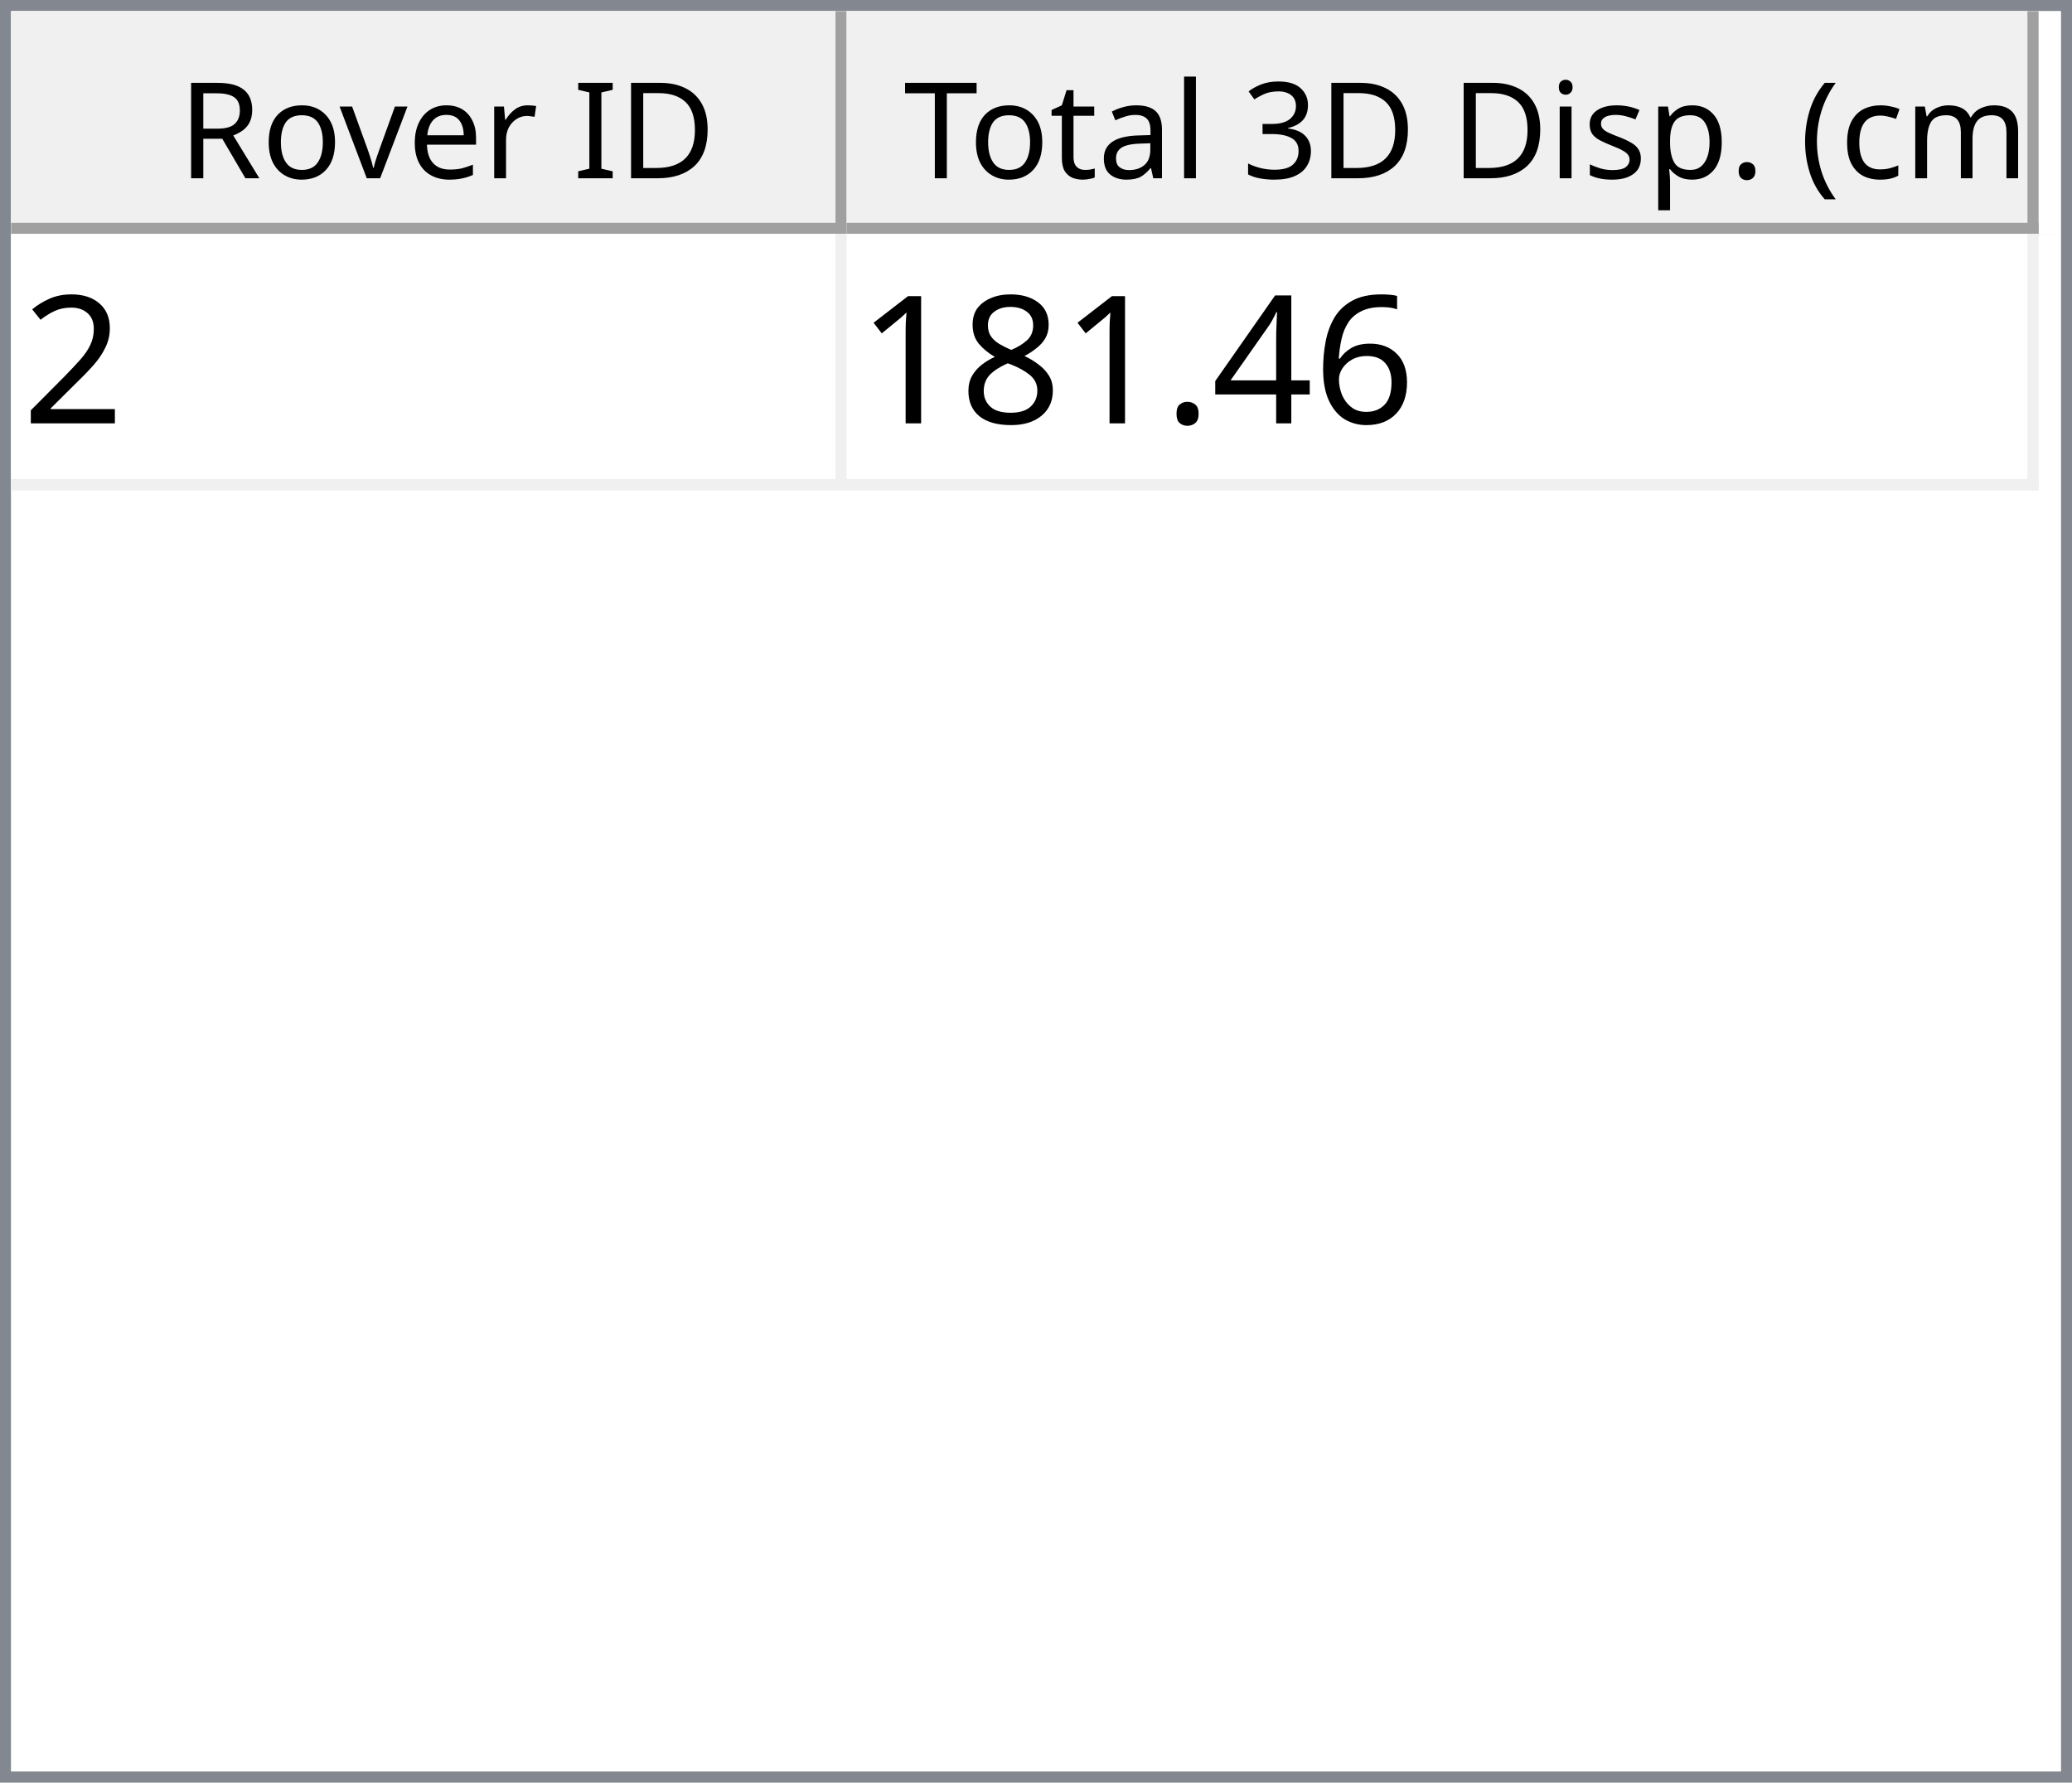
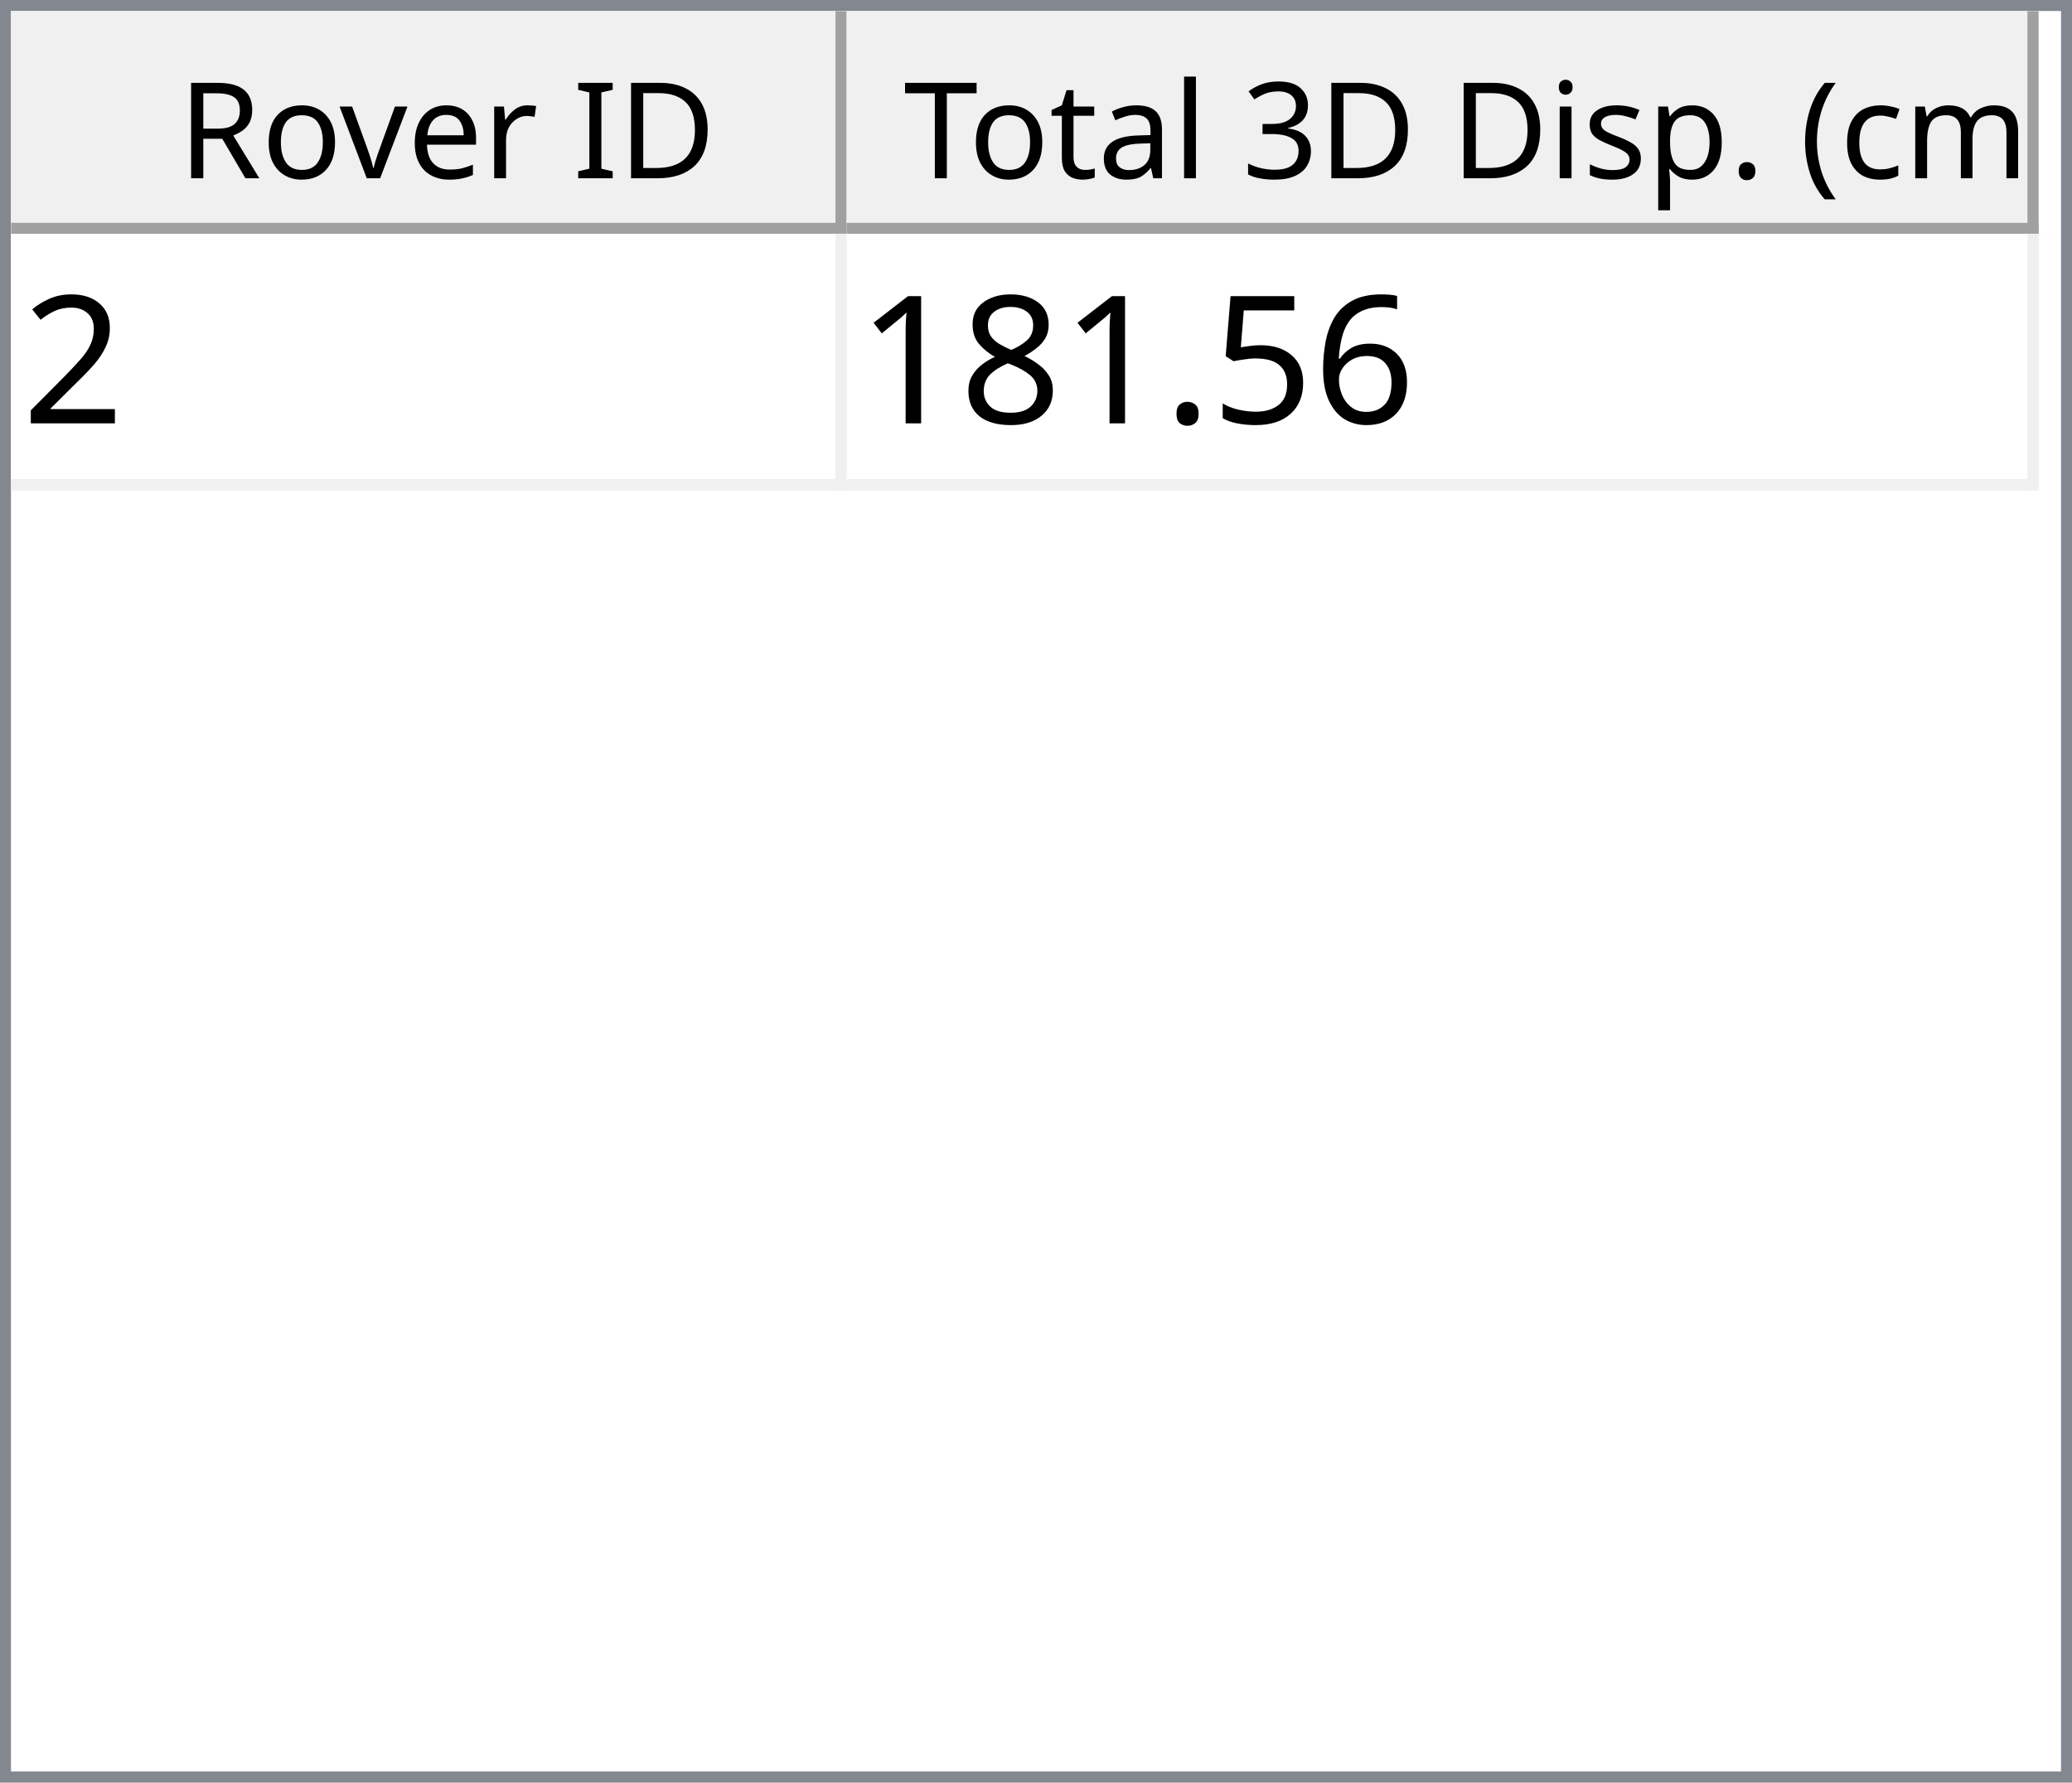
<svg xmlns="http://www.w3.org/2000/svg" style="fill-opacity:1; color-rendering:auto; color-interpolation:auto; text-rendering:auto; stroke:black; stroke-linecap:square; stroke-miterlimit:10; shape-rendering:auto; stroke-opacity:1; fill:black; stroke-dasharray:none; font-weight:normal; stroke-width:1; font-family:'Dialog'; font-style:normal; stroke-linejoin:miter; font-size:12px; stroke-dashoffset:0; image-rendering:auto;" width="186" height="160">
  <defs id="genericDefs" />
  <g>
    <defs id="defs1">
      <clipPath clipPathUnits="userSpaceOnUse" id="clipPath1">
        <path d="M0 0 L186 0 L186 160 L0 160 L0 0 Z" />
      </clipPath>
      <clipPath clipPathUnits="userSpaceOnUse" id="clipPath2">
        <path d="M0 0 L0 160 L186 160 L186 0 Z" />
      </clipPath>
      <clipPath clipPathUnits="userSpaceOnUse" id="clipPath3">
        <path d="M0 0 L0 20 L184 20 L184 0 Z" />
      </clipPath>
      <clipPath clipPathUnits="userSpaceOnUse" id="clipPath4">
        <path d="M0 0 L0 20 L75 20 L75 0 Z" />
      </clipPath>
      <clipPath clipPathUnits="userSpaceOnUse" id="clipPath5">
        <path d="M1 1 L1 19 L74 19 L74 1 Z" />
      </clipPath>
      <clipPath clipPathUnits="userSpaceOnUse" id="clipPath6">
        <path d="M0 0 L0 18 L73 18 L73 0 Z" />
      </clipPath>
      <clipPath clipPathUnits="userSpaceOnUse" id="clipPath7">
        <path d="M-0.5 -0.5 L-0.5 19.5 L74.5 19.5 L74.5 -0.5 Z" />
      </clipPath>
      <clipPath clipPathUnits="userSpaceOnUse" id="clipPath8">
        <path d="M0 0 L0 20 L107 20 L107 0 Z" />
      </clipPath>
      <clipPath clipPathUnits="userSpaceOnUse" id="clipPath9">
        <path d="M1 1 L1 19 L106 19 L106 1 Z" />
      </clipPath>
      <clipPath clipPathUnits="userSpaceOnUse" id="clipPath10">
        <path d="M0 0 L0 18 L105 18 L105 0 Z" />
      </clipPath>
      <clipPath clipPathUnits="userSpaceOnUse" id="clipPath11">
        <path d="M-0.5 -0.5 L-0.5 19.5 L106.5 19.5 L106.5 -0.5 Z" />
      </clipPath>
      <clipPath clipPathUnits="userSpaceOnUse" id="clipPath12">
        <path d="M0 0 L0 138 L184 138 L184 0 Z" />
      </clipPath>
      <clipPath clipPathUnits="userSpaceOnUse" id="clipPath13">
        <path d="M0 0 L0 23 L182 23 L182 0 Z" />
      </clipPath>
      <clipPath clipPathUnits="userSpaceOnUse" id="clipPath14">
        <path d="M-0.5 -0.5 L-0.5 22.5 L181.5 22.5 L181.5 -0.5 Z" />
      </clipPath>
      <clipPath clipPathUnits="userSpaceOnUse" id="clipPath15">
        <path d="M0 0 L0 22 L74 22 L74 0 Z" />
      </clipPath>
      <clipPath clipPathUnits="userSpaceOnUse" id="clipPath16">
        <path d="M0 0 L0 22 L106 22 L106 0 Z" />
      </clipPath>
      <font horiz-adv-x="64.551" id="font1">
        <font-face ascent="107.91" descent="25.098" units-per-em="100" style="font-style:normal; font-family:Segoe UI; font-weight:normal;" />
        <missing-glyph horiz-adv-x="64.551" d="M8.109 0 L8.109 68.266 L56.453 68.266 L56.453 0 L8.109 0 ZM15.328 7.234 L49.219 7.234 L49.219 61.031 L15.328 61.031 L15.328 7.234 Z" />
        <glyph unicode="D" horiz-adv-x="70.117" d="M9.188 0 L9.188 70.016 L28.516 70.016 Q65.531 70.016 65.531 35.891 Q65.531 19.672 55.25 9.836 Q44.969 0 27.734 0 L9.188 0 ZM17.391 62.594 L17.391 7.422 L27.828 7.422 Q41.609 7.422 49.273 14.797 Q56.938 22.172 56.938 35.688 Q56.938 62.594 28.328 62.594 L17.391 62.594 Z" />
        <glyph unicode="I" horiz-adv-x="26.611" d="M17.391 0 L9.188 0 L9.188 70.016 L17.391 70.016 L17.391 0 Z" />
        <glyph unicode=" " horiz-adv-x="27.393" d="" />
        <glyph unicode="r" horiz-adv-x="34.766" d="M34.188 41.891 Q32.078 43.5 28.125 43.5 Q23 43.5 19.555 38.672 Q16.109 33.844 16.109 25.484 L16.109 0 L8.109 0 L8.109 50 L16.109 50 L16.109 39.703 L16.312 39.703 Q18.016 44.969 21.531 47.922 Q25.047 50.875 29.391 50.875 Q32.516 50.875 34.188 50.203 L34.188 41.891 Z" />
        <glyph unicode="e" horiz-adv-x="52.295" d="M48.297 23 L12.984 23 Q13.188 14.656 17.484 10.109 Q21.781 5.562 29.297 5.562 Q37.75 5.562 44.828 11.141 L44.828 3.609 Q38.234 -1.172 27.391 -1.172 Q16.797 -1.172 10.742 5.641 Q4.688 12.453 4.688 24.812 Q4.688 36.469 11.305 43.82 Q17.922 51.172 27.734 51.172 Q37.547 51.172 42.922 44.828 Q48.297 38.484 48.297 27.203 L48.297 23 ZM40.094 29.781 Q40.047 36.719 36.75 40.578 Q33.453 44.438 27.594 44.438 Q21.922 44.438 17.969 40.383 Q14.016 36.328 13.094 29.781 L40.094 29.781 Z" />
        <glyph unicode="v" horiz-adv-x="47.9" d="M47.406 50 L27.484 0 L19.625 0 L0.688 50 L9.469 50 L22.172 13.672 Q23.578 9.672 23.922 6.688 L24.125 6.688 Q24.609 10.453 25.688 13.484 L38.969 50 L47.406 50 Z" />
        <glyph unicode="o" horiz-adv-x="58.594" d="M29 -1.172 Q17.922 -1.172 11.305 5.836 Q4.688 12.844 4.688 24.422 Q4.688 37.016 11.57 44.094 Q18.453 51.172 30.172 51.172 Q41.359 51.172 47.633 44.289 Q53.906 37.406 53.906 25.203 Q53.906 13.234 47.141 6.031 Q40.375 -1.172 29 -1.172 ZM29.594 44.438 Q21.875 44.438 17.383 39.188 Q12.891 33.938 12.891 24.703 Q12.891 15.828 17.43 10.695 Q21.969 5.562 29.594 5.562 Q37.359 5.562 41.531 10.594 Q45.703 15.625 45.703 24.906 Q45.703 34.281 41.531 39.359 Q37.359 44.438 29.594 44.438 Z" />
        <glyph unicode="R" horiz-adv-x="59.814" d="M59.375 0 L49.609 0 L37.891 19.625 Q36.281 22.359 34.766 24.289 Q33.25 26.219 31.664 27.438 Q30.078 28.656 28.25 29.219 Q26.422 29.781 24.125 29.781 L17.391 29.781 L17.391 0 L9.188 0 L9.188 70.016 L30.078 70.016 Q34.672 70.016 38.555 68.867 Q42.438 67.719 45.289 65.375 Q48.141 63.031 49.758 59.547 Q51.375 56.062 51.375 51.375 Q51.375 47.703 50.273 44.656 Q49.172 41.609 47.148 39.211 Q45.125 36.812 42.266 35.133 Q39.406 33.453 35.844 32.516 L35.844 32.328 Q37.594 31.547 38.891 30.547 Q40.188 29.547 41.359 28.18 Q42.531 26.812 43.68 25.078 Q44.828 23.344 46.234 21.047 L59.375 0 ZM17.391 62.594 L17.391 37.203 L28.516 37.203 Q31.594 37.203 34.203 38.133 Q36.812 39.062 38.719 40.797 Q40.625 42.531 41.703 45.047 Q42.781 47.562 42.781 50.688 Q42.781 56.297 39.141 59.445 Q35.5 62.594 28.609 62.594 L17.391 62.594 Z" />
        <glyph unicode=")" horiz-adv-x="30.176" d="M8.297 -15.922 L1.172 -15.922 Q16.406 2.344 16.406 26.812 Q16.406 51.469 1.078 70.016 L8.297 70.016 Q23.531 52.156 23.531 26.703 Q23.531 1.375 8.297 -15.922 Z" />
        <glyph unicode="m" horiz-adv-x="86.133" d="M79.109 0 L71.094 0 L71.094 28.719 Q71.094 37.016 68.531 40.727 Q65.969 44.438 59.906 44.438 Q54.781 44.438 51.195 39.75 Q47.609 35.062 47.609 28.516 L47.609 0 L39.594 0 L39.594 29.688 Q39.594 44.438 28.219 44.438 Q22.953 44.438 19.531 40.016 Q16.109 35.594 16.109 28.516 L16.109 0 L8.109 0 L8.109 50 L16.109 50 L16.109 42.094 L16.312 42.094 Q21.625 51.172 31.844 51.172 Q36.969 51.172 40.773 48.312 Q44.578 45.453 46 40.828 Q51.562 51.172 62.594 51.172 Q79.109 51.172 79.109 30.812 L79.109 0 Z" />
        <glyph unicode="c" horiz-adv-x="46.191" d="M42.188 2.297 Q36.422 -1.172 28.516 -1.172 Q17.828 -1.172 11.258 5.789 Q4.688 12.75 4.688 23.828 Q4.688 36.188 11.766 43.68 Q18.844 51.172 30.672 51.172 Q37.25 51.172 42.281 48.734 L42.281 40.531 Q36.719 44.438 30.375 44.438 Q22.703 44.438 17.797 38.945 Q12.891 33.453 12.891 24.516 Q12.891 15.719 17.508 10.641 Q22.125 5.562 29.891 5.562 Q36.422 5.562 42.188 9.906 L42.188 2.297 Z" />
        <glyph unicode="(" horiz-adv-x="30.176" d="M29.109 -15.922 L21.969 -15.922 Q6.844 1.375 6.844 26.703 Q6.844 52.156 21.969 70.016 L29.203 70.016 Q13.875 51.469 13.875 26.812 Q13.875 2.344 29.109 -15.922 Z" />
        <glyph unicode="." horiz-adv-x="21.68" d="M10.891 -1.078 Q8.641 -1.078 7.055 0.539 Q5.469 2.156 5.469 4.391 Q5.469 6.641 7.055 8.273 Q8.641 9.906 10.891 9.906 Q13.188 9.906 14.797 8.273 Q16.406 6.641 16.406 4.391 Q16.406 2.156 14.797 0.539 Q13.188 -1.078 10.891 -1.078 Z" />
        <glyph unicode="p" horiz-adv-x="58.789" d="M16.312 7.234 L16.109 7.234 L16.109 -23 L8.109 -23 L8.109 50 L16.109 50 L16.109 41.219 L16.312 41.219 Q22.219 51.172 33.594 51.172 Q43.266 51.172 48.688 44.461 Q54.109 37.75 54.109 26.469 Q54.109 13.922 48 6.375 Q41.891 -1.172 31.297 -1.172 Q21.578 -1.172 16.312 7.234 ZM16.109 27.391 L16.109 20.406 Q16.109 14.203 20.141 9.883 Q24.172 5.562 30.375 5.562 Q37.641 5.562 41.773 11.133 Q45.906 16.703 45.906 26.609 Q45.906 34.969 42.047 39.703 Q38.188 44.438 31.594 44.438 Q24.609 44.438 20.359 39.578 Q16.109 34.719 16.109 27.391 Z" />
        <glyph unicode="s" horiz-adv-x="42.432" d="M5.078 1.812 L5.078 10.406 Q11.625 5.562 19.484 5.562 Q30.031 5.562 30.031 12.594 Q30.031 14.594 29.125 15.992 Q28.219 17.391 26.68 18.461 Q25.141 19.531 23.07 20.383 Q21 21.234 18.609 22.172 Q15.281 23.484 12.766 24.828 Q10.25 26.172 8.57 27.859 Q6.891 29.547 6.031 31.695 Q5.172 33.844 5.172 36.719 Q5.172 40.234 6.789 42.945 Q8.406 45.656 11.086 47.484 Q13.766 49.312 17.211 50.242 Q20.656 51.172 24.312 51.172 Q30.812 51.172 35.938 48.922 L35.938 40.828 Q30.422 44.438 23.25 44.438 Q21 44.438 19.195 43.922 Q17.391 43.406 16.094 42.477 Q14.797 41.547 14.086 40.258 Q13.375 38.969 13.375 37.406 Q13.375 35.453 14.086 34.133 Q14.797 32.812 16.164 31.789 Q17.531 30.766 19.484 29.938 Q21.438 29.109 23.922 28.125 Q27.25 26.859 29.883 25.516 Q32.516 24.172 34.375 22.484 Q36.234 20.797 37.234 18.602 Q38.234 16.406 38.234 13.375 Q38.234 9.672 36.602 6.938 Q34.969 4.203 32.234 2.398 Q29.5 0.594 25.93 -0.289 Q22.359 -1.172 18.453 -1.172 Q10.75 -1.172 5.078 1.812 Z" />
        <glyph unicode="i" horiz-adv-x="24.219" d="M12.203 62.703 Q10.062 62.703 8.547 64.164 Q7.031 65.625 7.031 67.875 Q7.031 70.125 8.547 71.609 Q10.062 73.094 12.203 73.094 Q14.406 73.094 15.945 71.609 Q17.484 70.125 17.484 67.875 Q17.484 65.719 15.945 64.211 Q14.406 62.703 12.203 62.703 ZM16.109 0 L8.109 0 L8.109 50 L16.109 50 L16.109 0 Z" />
        <glyph unicode="3" horiz-adv-x="53.906" d="M46.531 19.828 Q46.531 15.094 44.75 11.211 Q42.969 7.328 39.719 4.57 Q36.469 1.812 31.93 0.297 Q27.391 -1.219 21.922 -1.219 Q11.922 -1.219 6 2.594 L6 11.188 Q13.094 5.609 22.219 5.609 Q25.875 5.609 28.828 6.539 Q31.781 7.469 33.906 9.227 Q36.031 10.984 37.18 13.477 Q38.328 15.969 38.328 19.094 Q38.328 32.812 18.797 32.812 L12.984 32.812 L12.984 39.594 L18.5 39.594 Q35.797 39.594 35.797 52.484 Q35.797 64.406 22.609 64.406 Q15.188 64.406 8.688 59.422 L8.688 67.188 Q15.375 71.188 24.609 71.188 Q29 71.188 32.57 69.969 Q36.141 68.75 38.68 66.555 Q41.219 64.359 42.609 61.281 Q44 58.203 44 54.5 Q44 40.672 30.031 36.719 L30.031 36.531 Q33.594 36.141 36.625 34.797 Q39.656 33.453 41.852 31.305 Q44.047 29.156 45.289 26.25 Q46.531 23.344 46.531 19.828 Z" />
        <glyph unicode="l" horiz-adv-x="24.219" d="M16.109 0 L8.109 0 L8.109 74.031 L16.109 74.031 L16.109 0 Z" />
        <glyph unicode="a" horiz-adv-x="50.879" d="M43.891 0 L35.891 0 L35.891 7.812 L35.688 7.812 Q30.469 -1.172 20.312 -1.172 Q12.844 -1.172 8.617 2.781 Q4.391 6.734 4.391 13.281 Q4.391 27.297 20.906 29.594 L35.891 31.688 Q35.891 44.438 25.594 44.438 Q16.547 44.438 9.281 38.281 L9.281 46.484 Q16.656 51.172 26.266 51.172 Q43.891 51.172 43.891 32.516 L43.891 0 ZM35.891 25.297 L23.828 23.641 Q18.266 22.859 15.43 20.875 Q12.594 18.891 12.594 13.875 Q12.594 10.203 15.211 7.883 Q17.828 5.562 22.172 5.562 Q28.125 5.562 32.008 9.742 Q35.891 13.922 35.891 20.312 L35.891 25.297 Z" />
        <glyph unicode="t" horiz-adv-x="33.887" d="M31.297 0.484 Q28.469 -1.078 23.828 -1.078 Q10.688 -1.078 10.688 13.578 L10.688 43.172 L2.094 43.172 L2.094 50 L10.688 50 L10.688 62.203 L18.703 64.797 L18.703 50 L31.297 50 L31.297 43.172 L18.703 43.172 L18.703 14.984 Q18.703 9.969 20.414 7.82 Q22.125 5.672 26.078 5.672 Q29.109 5.672 31.297 7.328 L31.297 0.484 Z" />
        <glyph unicode="T" horiz-adv-x="52.393" d="M50.594 62.594 L30.375 62.594 L30.375 0 L22.172 0 L22.172 62.594 L2 62.594 L2 70.016 L50.594 70.016 L50.594 62.594 Z" />
      </font>
      <font horiz-adv-x="75.0" id="font2">
        <font-face ascent="100.537" descent="21.973" units-per-em="100" style="font-style:normal; font-family:sans-serif; font-weight:normal;" />
        <missing-glyph horiz-adv-x="75.0" d="M12.5 0 L12.5 62.5 L62.5 62.5 L62.5 0 L12.5 0 ZM14.062 1.562 L60.938 1.562 L60.938 60.938 L14.062 60.938 L14.062 1.562 Z" />
        <glyph unicode="2" horiz-adv-x="55.615" d="M50.344 8.453 L50.344 0 L3.031 0 Q2.938 3.172 4.047 6.109 Q5.859 10.938 9.836 15.625 Q13.812 20.312 21.344 26.469 Q33.016 36.031 37.117 41.625 Q41.219 47.219 41.219 52.203 Q41.219 57.422 37.477 61.008 Q33.734 64.594 27.734 64.594 Q21.391 64.594 17.578 60.789 Q13.766 56.984 13.719 50.25 L4.688 51.172 Q5.609 61.281 11.664 66.578 Q17.719 71.875 27.938 71.875 Q38.234 71.875 44.242 66.164 Q50.25 60.453 50.25 52 Q50.25 47.703 48.492 43.555 Q46.734 39.406 42.656 34.812 Q38.578 30.219 29.109 22.219 Q21.188 15.578 18.945 13.211 Q16.703 10.844 15.234 8.453 L50.344 8.453 Z" />
        <glyph unicode="6" horiz-adv-x="55.615" d="M49.75 54.047 L41.016 53.375 Q39.844 58.547 37.703 60.891 Q34.125 64.656 28.906 64.656 Q24.703 64.656 21.531 62.312 Q17.391 59.281 14.992 53.469 Q12.594 47.656 12.5 36.922 Q15.672 41.75 20.266 44.094 Q24.859 46.438 29.891 46.438 Q38.672 46.438 44.852 39.969 Q51.031 33.5 51.031 23.25 Q51.031 16.5 48.125 10.719 Q45.219 4.938 40.141 1.859 Q35.062 -1.219 28.609 -1.219 Q17.625 -1.219 10.695 6.859 Q3.766 14.938 3.766 33.5 Q3.766 54.25 11.422 63.672 Q18.109 71.875 29.438 71.875 Q37.891 71.875 43.289 67.141 Q48.688 62.406 49.75 54.047 ZM13.875 23.188 Q13.875 18.656 15.797 14.508 Q17.719 10.359 21.188 8.18 Q24.656 6 28.469 6 Q34.031 6 38.039 10.492 Q42.047 14.984 42.047 22.703 Q42.047 30.125 38.086 34.398 Q34.125 38.672 28.125 38.672 Q22.172 38.672 18.023 34.398 Q13.875 30.125 13.875 23.188 Z" />
-         <glyph unicode="4" horiz-adv-x="55.615" d="M32.328 0 L32.328 17.141 L1.266 17.141 L1.266 25.203 L33.938 71.578 L41.109 71.578 L41.109 25.203 L50.781 25.203 L50.781 17.141 L41.109 17.141 L41.109 0 L32.328 0 ZM32.328 25.203 L32.328 57.469 L9.906 25.203 L32.328 25.203 Z" />
+         <glyph unicode="5" horiz-adv-x="55.615" d="M4.156 18.75 L13.375 19.531 Q14.406 12.797 18.141 9.398 Q21.875 6 27.156 6 Q33.5 6 37.891 10.789 Q42.281 15.578 42.281 23.484 Q42.281 31 38.062 35.352 Q33.844 39.703 27 39.703 Q22.75 39.703 19.336 37.773 Q15.922 35.844 13.969 32.766 L5.719 33.844 L12.641 70.609 L48.25 70.609 L48.25 62.203 L19.672 62.203 L15.828 42.969 Q22.266 47.469 29.344 47.469 Q38.719 47.469 45.164 40.969 Q51.609 34.469 51.609 24.266 Q51.609 14.547 45.953 7.469 Q39.062 -1.219 27.156 -1.219 Q17.391 -1.219 11.211 4.25 Q5.031 9.719 4.156 18.75 Z" />
        <glyph unicode="." horiz-adv-x="27.783" d="M9.078 0 L9.078 10.016 L19.094 10.016 L19.094 0 L9.078 0 Z" />
        <glyph unicode="8" horiz-adv-x="55.615" d="M17.672 38.812 Q12.203 40.828 9.57 44.539 Q6.938 48.25 6.938 53.422 Q6.938 61.234 12.555 66.555 Q18.172 71.875 27.484 71.875 Q36.859 71.875 42.578 66.43 Q48.297 60.984 48.297 53.172 Q48.297 48.188 45.68 44.508 Q43.062 40.828 37.75 38.812 Q44.344 36.672 47.781 31.883 Q51.219 27.094 51.219 20.453 Q51.219 11.281 44.727 5.031 Q38.234 -1.219 27.641 -1.219 Q17.047 -1.219 10.547 5.055 Q4.047 11.328 4.047 20.703 Q4.047 27.688 7.594 32.398 Q11.141 37.109 17.672 38.812 ZM15.922 53.719 Q15.922 48.641 19.195 45.414 Q22.469 42.188 27.688 42.188 Q32.766 42.188 36.016 45.383 Q39.266 48.578 39.266 53.219 Q39.266 58.062 35.914 61.359 Q32.562 64.656 27.594 64.656 Q22.562 64.656 19.242 61.43 Q15.922 58.203 15.922 53.719 ZM13.094 20.656 Q13.094 16.891 14.875 13.375 Q16.656 9.859 20.172 7.93 Q23.688 6 27.734 6 Q34.031 6 38.133 10.055 Q42.234 14.109 42.234 20.359 Q42.234 26.703 38.016 30.859 Q33.797 35.016 27.438 35.016 Q21.234 35.016 17.164 30.914 Q13.094 26.812 13.094 20.656 Z" />
        <glyph unicode="1" horiz-adv-x="55.615" d="M37.25 0 L28.469 0 L28.469 56 Q25.297 52.984 20.141 49.953 Q14.984 46.922 10.891 45.406 L10.891 53.906 Q18.266 57.375 23.781 62.305 Q29.297 67.234 31.594 71.875 L37.25 71.875 L37.25 0 Z" />
      </font>
    </defs>
    <g style="fill:white; stroke:white;">
      <rect x="0" y="0" width="186" style="clip-path:url(#clipPath1); stroke:none;" height="160" />
    </g>
    <g style="fill:white; text-rendering:optimizeSpeed; color-rendering:optimizeSpeed; image-rendering:optimizeSpeed; shape-rendering:crispEdges; stroke:white; color-interpolation:sRGB;">
      <rect x="0" width="186" height="160" y="0" style="stroke:none;" />
      <path style="stroke:none;" d="M0 160 L186 160 L186 0 L0 0 Z" />
    </g>
    <g style="fill:rgb(240,240,240); font-family:'Segoe UI'; stroke:rgb(240,240,240);">
      <rect x="0" y="0" width="186" style="clip-path:url(#clipPath2); stroke:none;" height="160" />
    </g>
    <g style="fill:rgb(130,135,144); font-family:'Segoe UI'; stroke:rgb(130,135,144);">
      <path d="M0 0 L186 0 L186 160 L0 160 L0 0 ZM1 1 L185 1 L185 159 L1 159 L1 1 Z" style="fill-rule:evenodd; clip-path:url(#clipPath2); stroke:none;" />
    </g>
    <g style="fill:white; font-family:'Segoe UI'; stroke:white;" transform="translate(1,1)">
      <rect x="0" y="0" width="184" style="clip-path:url(#clipPath3); stroke:none;" height="20" />
    </g>
    <g style="fill:rgb(240,240,240); font-family:'Segoe UI'; stroke:rgb(240,240,240);" transform="translate(1,1)">
      <rect x="0" y="0" width="75" style="clip-path:url(#clipPath4); stroke:none;" height="20" />
    </g>
    <g style="font-family:'Segoe UI';" transform="translate(2,2)">
      <text x="14" xml:space="preserve" y="14" style="clip-path:url(#clipPath6); stroke:none;">Rover ID</text>
    </g>
    <g style="fill:rgb(160,160,160); font-family:'Segoe UI'; stroke:rgb(160,160,160); stroke-linejoin:bevel;" transform="translate(1.5,1.5)">
      <line x1="74" x2="74" y1="0" style="fill:none; clip-path:url(#clipPath7);" y2="19" />
    </g>
    <g style="fill:rgb(160,160,160); font-family:'Segoe UI'; stroke:rgb(160,160,160); stroke-linejoin:bevel;" transform="matrix(1,0,0,1,1,1) translate(0.5,0.5)">
      <line x1="0" x2="74" y1="19" style="fill:none; clip-path:url(#clipPath7);" y2="19" />
    </g>
    <g style="fill:rgb(240,240,240); font-family:'Segoe UI'; stroke:rgb(240,240,240);" transform="translate(76,1)">
      <rect x="0" y="0" width="107" style="clip-path:url(#clipPath8); stroke:none;" height="20" />
    </g>
    <g style="font-family:'Segoe UI';" transform="translate(77,2)">
      <text x="1" xml:space="preserve" y="14" style="clip-path:url(#clipPath10); stroke:none;"> Total 3D Disp. (cm)</text>
    </g>
    <g style="fill:rgb(160,160,160); font-family:'Segoe UI'; stroke:rgb(160,160,160); stroke-linejoin:bevel;" transform="translate(76.5,1.5)">
      <line x1="106" x2="106" y1="0" style="fill:none; clip-path:url(#clipPath11);" y2="19" />
    </g>
    <g style="fill:rgb(160,160,160); font-family:'Segoe UI'; stroke:rgb(160,160,160); stroke-linejoin:bevel;" transform="matrix(1,0,0,1,76,1) translate(0.5,0.5)">
      <line x1="0" x2="106" y1="19" style="fill:none; clip-path:url(#clipPath11);" y2="19" />
    </g>
    <g style="fill:white; font-family:'Segoe UI'; stroke:white;" transform="translate(1,21)">
      <rect x="0" y="0" width="184" style="clip-path:url(#clipPath12); stroke:none;" height="138" />
    </g>
    <g style="fill:rgb(240,240,240); font-size:16px; font-family:sans-serif; stroke:rgb(240,240,240);" transform="translate(1,21)">
      <rect x="0" y="0" width="182" style="clip-path:url(#clipPath13); stroke:none;" height="23" />
      <line transform="translate(0.5,0.5)" x1="0" x2="181" y1="22" style="clip-path:url(#clipPath14); fill:none; stroke-linejoin:bevel;" y2="22" />
    </g>
    <g transform="matrix(1,0,0,1,1,21) translate(0.5,0.5)" style="fill:rgb(240,240,240); font-size:16px; font-family:sans-serif; stroke:rgb(240,240,240); stroke-linejoin:bevel;">
      <line x1="74" x2="74" y1="0" style="fill:none; clip-path:url(#clipPath14);" y2="22" />
    </g>
    <g transform="matrix(1,0,0,1,1,21) translate(0.5,0.5)" style="fill:rgb(240,240,240); font-size:16px; font-family:sans-serif; stroke:rgb(240,240,240); stroke-linejoin:bevel;">
      <line x1="181" x2="181" y1="0" style="fill:none; clip-path:url(#clipPath14);" y2="22" />
    </g>
    <g style="fill:white; font-size:16px; font-family:sans-serif; stroke:white;" transform="matrix(1,0,0,1,1,21)">
      <rect x="0" y="0" width="74" style="clip-path:url(#clipPath15); stroke:none;" height="22" />
      <text x="1" y="17" style="fill:black; clip-path:url(#clipPath15); stroke:none;" xml:space="preserve">2</text>
    </g>
    <g style="fill:white; font-size:16px; font-family:sans-serif; stroke:white;" transform="matrix(1,0,0,1,1,21) translate(75,0)">
      <rect x="0" y="0" width="106" style="clip-path:url(#clipPath16); stroke:none;" height="22" />
-       <text x="1" y="17" style="fill:black; clip-path:url(#clipPath16); stroke:none;" xml:space="preserve">181.46</text>
+       <text x="1" y="17" style="fill:black; clip-path:url(#clipPath16); stroke:none;" xml:space="preserve">181.56</text>
    </g>
  </g>
</svg>
